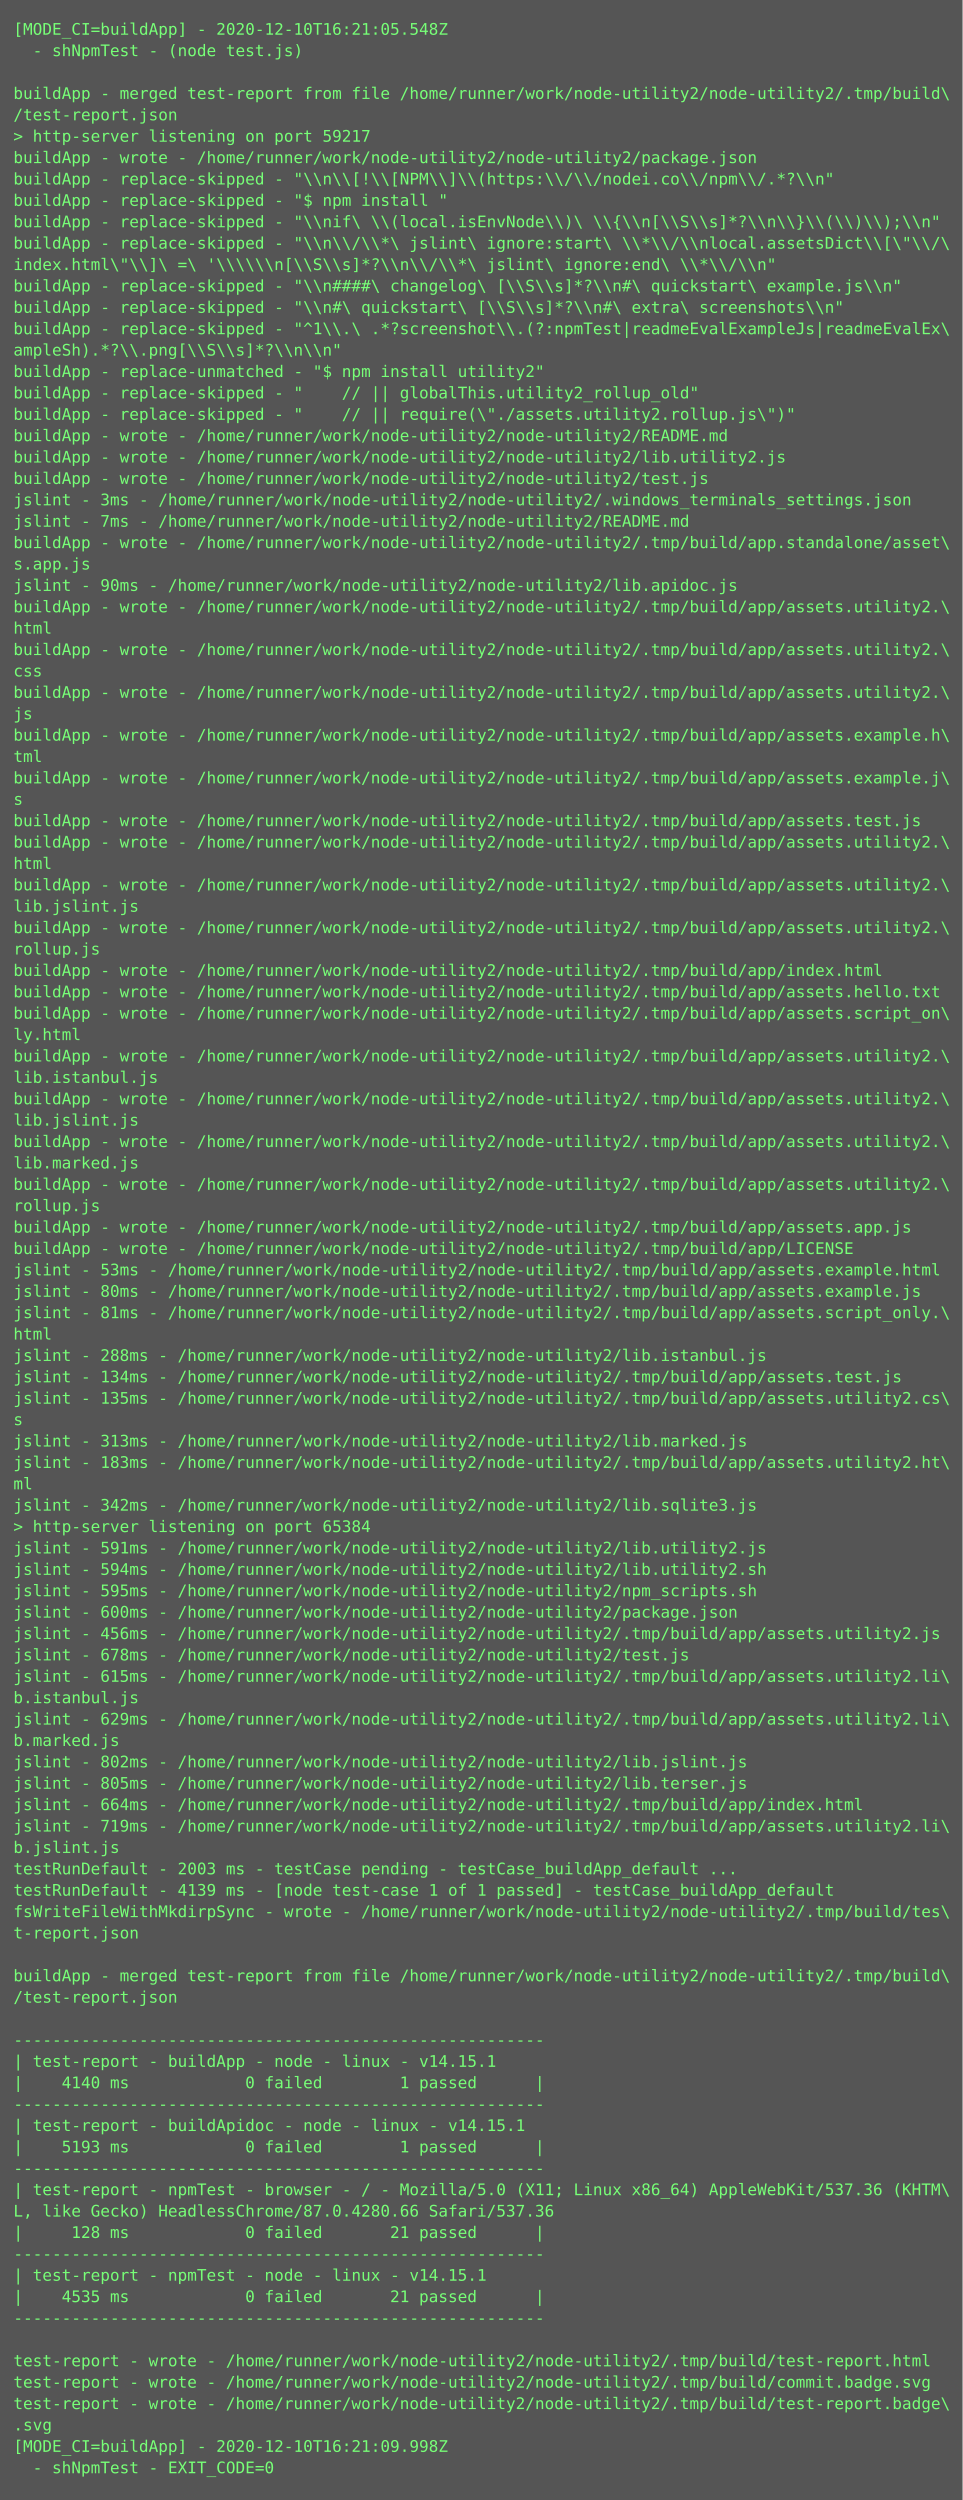
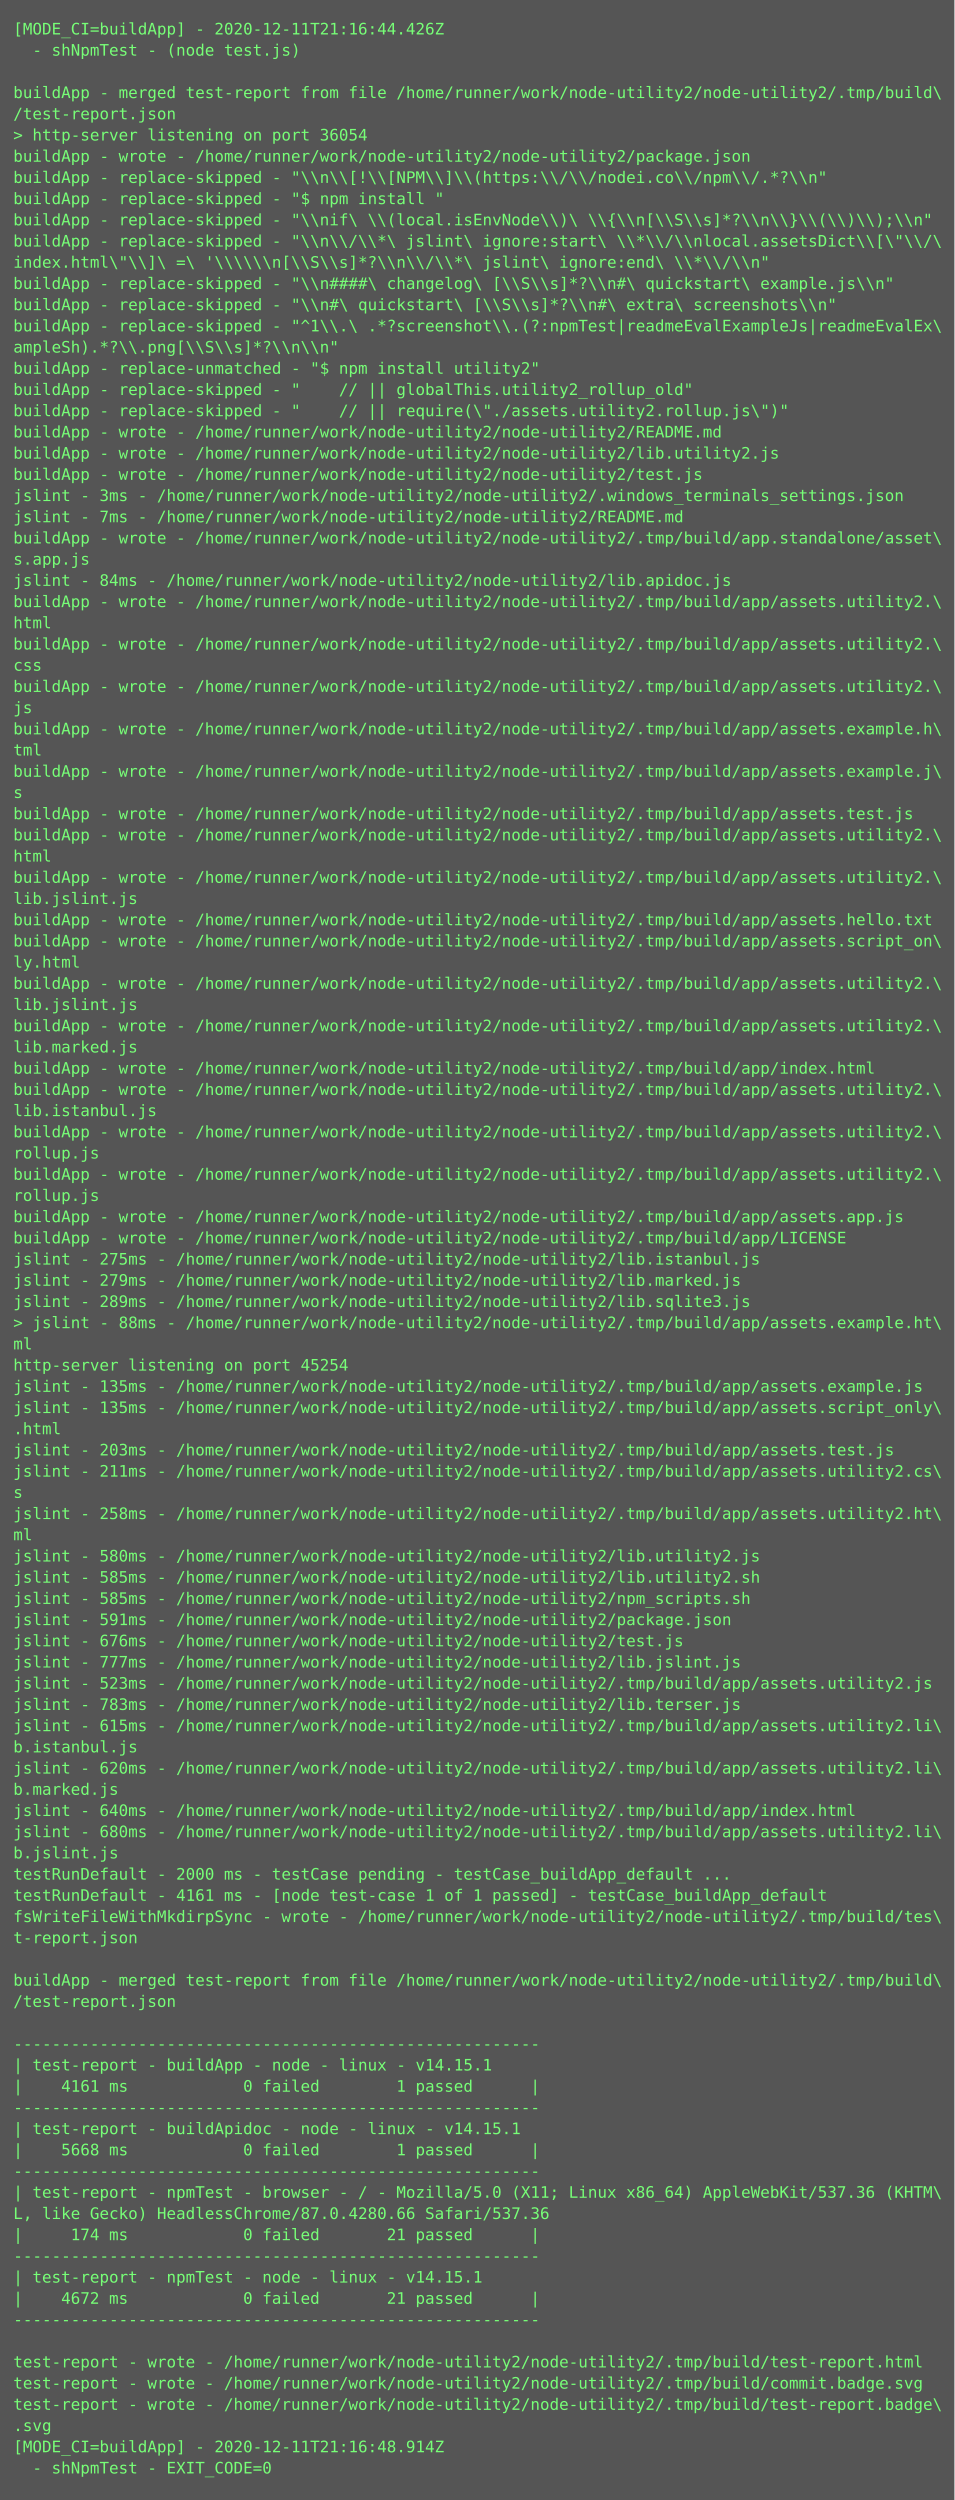
- <svg xmlns="http://www.w3.org/2000/svg" height="1870px" width="720px">
-   <rect height="1870px" fill="#555" width="720px" />
+ <svg xmlns="http://www.w3.org/2000/svg" height="1886px" width="720px">
+   <rect height="1886px" fill="#555" width="720px" />
  <text fill="#7f7" font-family="Consolas, Menlo, monospace" font-size="12" xml:space="preserve">
-     <tspan x="10" y="26">[MODE_CI=buildApp] - 2020-12-10T16:21:05.548Z</tspan>
+     <tspan x="10" y="26">[MODE_CI=buildApp] - 2020-12-11T21:16:44.426Z</tspan>
    <tspan x="10" y="42">  - shNpmTest - (node test.js)</tspan>
    <tspan x="10" y="58" />
    <tspan x="10" y="74">buildApp - merged test-report from file /home/runner/work/node-utility2/node-utility2/.tmp/build\</tspan>
    <tspan x="10" y="90">/test-report.json</tspan>
-     <tspan x="10" y="106">&gt; http-server listening on port 59217</tspan>
+     <tspan x="10" y="106">&gt; http-server listening on port 36054</tspan>
    <tspan x="10" y="122">buildApp - wrote - /home/runner/work/node-utility2/node-utility2/package.json</tspan>
    <tspan x="10" y="138">buildApp - replace-skipped - "\\n\\[!\\[NPM\\]\\(https:\\/\\/nodei.co\\/npm\\/.*?\\n"</tspan>
    <tspan x="10" y="154">buildApp - replace-skipped - "$ npm install "</tspan>
    <tspan x="10" y="170">buildApp - replace-skipped - "\\nif\ \\(local.isEnvNode\\)\ \\{\\n[\\S\\s]*?\\n\\}\\(\\)\\);\\n"</tspan>
    <tspan x="10" y="186">buildApp - replace-skipped - "\\n\\/\\*\ jslint\ ignore:start\ \\*\\/\\nlocal.assetsDict\\[\"\\/\</tspan>
    <tspan x="10" y="202">index.html\"\\]\ =\ '\\\\\\n[\\S\\s]*?\\n\\/\\*\ jslint\ ignore:end\ \\*\\/\\n"</tspan>
    <tspan x="10" y="218">buildApp - replace-skipped - "\\n####\ changelog\ [\\S\\s]*?\\n#\ quickstart\ example.js\\n"</tspan>
    <tspan x="10" y="234">buildApp - replace-skipped - "\\n#\ quickstart\ [\\S\\s]*?\\n#\ extra\ screenshots\\n"</tspan>
    <tspan x="10" y="250">buildApp - replace-skipped - "^1\\.\ .*?screenshot\\.(?:npmTest|readmeEvalExampleJs|readmeEvalEx\</tspan>
    <tspan x="10" y="266">ampleSh).*?\\.png[\\S\\s]*?\\n\\n"</tspan>
    <tspan x="10" y="282">buildApp - replace-unmatched - "$ npm install utility2"</tspan>
    <tspan x="10" y="298">buildApp - replace-skipped - "    // || globalThis.utility2_rollup_old"</tspan>
    <tspan x="10" y="314">buildApp - replace-skipped - "    // || require(\"./assets.utility2.rollup.js\")"</tspan>
    <tspan x="10" y="330">buildApp - wrote - /home/runner/work/node-utility2/node-utility2/README.md</tspan>
    <tspan x="10" y="346">buildApp - wrote - /home/runner/work/node-utility2/node-utility2/lib.utility2.js</tspan>
    <tspan x="10" y="362">buildApp - wrote - /home/runner/work/node-utility2/node-utility2/test.js</tspan>
    <tspan x="10" y="378">jslint - 3ms - /home/runner/work/node-utility2/node-utility2/.windows_terminals_settings.json</tspan>
    <tspan x="10" y="394">jslint - 7ms - /home/runner/work/node-utility2/node-utility2/README.md</tspan>
    <tspan x="10" y="410">buildApp - wrote - /home/runner/work/node-utility2/node-utility2/.tmp/build/app.standalone/asset\</tspan>
    <tspan x="10" y="426">s.app.js</tspan>
-     <tspan x="10" y="442">jslint - 90ms - /home/runner/work/node-utility2/node-utility2/lib.apidoc.js</tspan>
+     <tspan x="10" y="442">jslint - 84ms - /home/runner/work/node-utility2/node-utility2/lib.apidoc.js</tspan>
    <tspan x="10" y="458">buildApp - wrote - /home/runner/work/node-utility2/node-utility2/.tmp/build/app/assets.utility2.\</tspan>
    <tspan x="10" y="474">html</tspan>
    <tspan x="10" y="490">buildApp - wrote - /home/runner/work/node-utility2/node-utility2/.tmp/build/app/assets.utility2.\</tspan>
    <tspan x="10" y="506">css</tspan>
    <tspan x="10" y="522">buildApp - wrote - /home/runner/work/node-utility2/node-utility2/.tmp/build/app/assets.utility2.\</tspan>
    <tspan x="10" y="538">js</tspan>
    <tspan x="10" y="554">buildApp - wrote - /home/runner/work/node-utility2/node-utility2/.tmp/build/app/assets.example.h\</tspan>
    <tspan x="10" y="570">tml</tspan>
    <tspan x="10" y="586">buildApp - wrote - /home/runner/work/node-utility2/node-utility2/.tmp/build/app/assets.example.j\</tspan>
    <tspan x="10" y="602">s</tspan>
    <tspan x="10" y="618">buildApp - wrote - /home/runner/work/node-utility2/node-utility2/.tmp/build/app/assets.test.js</tspan>
    <tspan x="10" y="634">buildApp - wrote - /home/runner/work/node-utility2/node-utility2/.tmp/build/app/assets.utility2.\</tspan>
    <tspan x="10" y="650">html</tspan>
    <tspan x="10" y="666">buildApp - wrote - /home/runner/work/node-utility2/node-utility2/.tmp/build/app/assets.utility2.\</tspan>
    <tspan x="10" y="682">lib.jslint.js</tspan>
-     <tspan x="10" y="698">buildApp - wrote - /home/runner/work/node-utility2/node-utility2/.tmp/build/app/assets.utility2.\</tspan>
-     <tspan x="10" y="714">rollup.js</tspan>
-     <tspan x="10" y="730">buildApp - wrote - /home/runner/work/node-utility2/node-utility2/.tmp/build/app/index.html</tspan>
-     <tspan x="10" y="746">buildApp - wrote - /home/runner/work/node-utility2/node-utility2/.tmp/build/app/assets.hello.txt</tspan>
-     <tspan x="10" y="762">buildApp - wrote - /home/runner/work/node-utility2/node-utility2/.tmp/build/app/assets.script_on\</tspan>
-     <tspan x="10" y="778">ly.html</tspan>
-     <tspan x="10" y="794">buildApp - wrote - /home/runner/work/node-utility2/node-utility2/.tmp/build/app/assets.utility2.\</tspan>
-     <tspan x="10" y="810">lib.istanbul.js</tspan>
+     <tspan x="10" y="698">buildApp - wrote - /home/runner/work/node-utility2/node-utility2/.tmp/build/app/assets.hello.txt</tspan>
+     <tspan x="10" y="714">buildApp - wrote - /home/runner/work/node-utility2/node-utility2/.tmp/build/app/assets.script_on\</tspan>
+     <tspan x="10" y="730">ly.html</tspan>
+     <tspan x="10" y="746">buildApp - wrote - /home/runner/work/node-utility2/node-utility2/.tmp/build/app/assets.utility2.\</tspan>
+     <tspan x="10" y="762">lib.jslint.js</tspan>
+     <tspan x="10" y="778">buildApp - wrote - /home/runner/work/node-utility2/node-utility2/.tmp/build/app/assets.utility2.\</tspan>
+     <tspan x="10" y="794">lib.marked.js</tspan>
+     <tspan x="10" y="810">buildApp - wrote - /home/runner/work/node-utility2/node-utility2/.tmp/build/app/index.html</tspan>
    <tspan x="10" y="826">buildApp - wrote - /home/runner/work/node-utility2/node-utility2/.tmp/build/app/assets.utility2.\</tspan>
-     <tspan x="10" y="842">lib.jslint.js</tspan>
+     <tspan x="10" y="842">lib.istanbul.js</tspan>
    <tspan x="10" y="858">buildApp - wrote - /home/runner/work/node-utility2/node-utility2/.tmp/build/app/assets.utility2.\</tspan>
-     <tspan x="10" y="874">lib.marked.js</tspan>
+     <tspan x="10" y="874">rollup.js</tspan>
    <tspan x="10" y="890">buildApp - wrote - /home/runner/work/node-utility2/node-utility2/.tmp/build/app/assets.utility2.\</tspan>
    <tspan x="10" y="906">rollup.js</tspan>
    <tspan x="10" y="922">buildApp - wrote - /home/runner/work/node-utility2/node-utility2/.tmp/build/app/assets.app.js</tspan>
    <tspan x="10" y="938">buildApp - wrote - /home/runner/work/node-utility2/node-utility2/.tmp/build/app/LICENSE</tspan>
-     <tspan x="10" y="954">jslint - 53ms - /home/runner/work/node-utility2/node-utility2/.tmp/build/app/assets.example.html</tspan>
-     <tspan x="10" y="970">jslint - 80ms - /home/runner/work/node-utility2/node-utility2/.tmp/build/app/assets.example.js</tspan>
-     <tspan x="10" y="986">jslint - 81ms - /home/runner/work/node-utility2/node-utility2/.tmp/build/app/assets.script_only.\</tspan>
-     <tspan x="10" y="1002">html</tspan>
-     <tspan x="10" y="1018">jslint - 288ms - /home/runner/work/node-utility2/node-utility2/lib.istanbul.js</tspan>
-     <tspan x="10" y="1034">jslint - 134ms - /home/runner/work/node-utility2/node-utility2/.tmp/build/app/assets.test.js</tspan>
-     <tspan x="10" y="1050">jslint - 135ms - /home/runner/work/node-utility2/node-utility2/.tmp/build/app/assets.utility2.cs\</tspan>
-     <tspan x="10" y="1066">s</tspan>
-     <tspan x="10" y="1082">jslint - 313ms - /home/runner/work/node-utility2/node-utility2/lib.marked.js</tspan>
-     <tspan x="10" y="1098">jslint - 183ms - /home/runner/work/node-utility2/node-utility2/.tmp/build/app/assets.utility2.ht\</tspan>
-     <tspan x="10" y="1114">ml</tspan>
-     <tspan x="10" y="1130">jslint - 342ms - /home/runner/work/node-utility2/node-utility2/lib.sqlite3.js</tspan>
-     <tspan x="10" y="1146">&gt; http-server listening on port 65384</tspan>
-     <tspan x="10" y="1162">jslint - 591ms - /home/runner/work/node-utility2/node-utility2/lib.utility2.js</tspan>
-     <tspan x="10" y="1178">jslint - 594ms - /home/runner/work/node-utility2/node-utility2/lib.utility2.sh</tspan>
-     <tspan x="10" y="1194">jslint - 595ms - /home/runner/work/node-utility2/node-utility2/npm_scripts.sh</tspan>
-     <tspan x="10" y="1210">jslint - 600ms - /home/runner/work/node-utility2/node-utility2/package.json</tspan>
-     <tspan x="10" y="1226">jslint - 456ms - /home/runner/work/node-utility2/node-utility2/.tmp/build/app/assets.utility2.js</tspan>
-     <tspan x="10" y="1242">jslint - 678ms - /home/runner/work/node-utility2/node-utility2/test.js</tspan>
-     <tspan x="10" y="1258">jslint - 615ms - /home/runner/work/node-utility2/node-utility2/.tmp/build/app/assets.utility2.li\</tspan>
-     <tspan x="10" y="1274">b.istanbul.js</tspan>
-     <tspan x="10" y="1290">jslint - 629ms - /home/runner/work/node-utility2/node-utility2/.tmp/build/app/assets.utility2.li\</tspan>
-     <tspan x="10" y="1306">b.marked.js</tspan>
-     <tspan x="10" y="1322">jslint - 802ms - /home/runner/work/node-utility2/node-utility2/lib.jslint.js</tspan>
-     <tspan x="10" y="1338">jslint - 805ms - /home/runner/work/node-utility2/node-utility2/lib.terser.js</tspan>
-     <tspan x="10" y="1354">jslint - 664ms - /home/runner/work/node-utility2/node-utility2/.tmp/build/app/index.html</tspan>
-     <tspan x="10" y="1370">jslint - 719ms - /home/runner/work/node-utility2/node-utility2/.tmp/build/app/assets.utility2.li\</tspan>
-     <tspan x="10" y="1386">b.jslint.js</tspan>
-     <tspan x="10" y="1402">testRunDefault - 2003 ms - testCase pending - testCase_buildApp_default ...</tspan>
-     <tspan x="10" y="1418">testRunDefault - 4139 ms - [node test-case 1 of 1 passed] - testCase_buildApp_default</tspan>
-     <tspan x="10" y="1434">fsWriteFileWithMkdirpSync - wrote - /home/runner/work/node-utility2/node-utility2/.tmp/build/tes\</tspan>
-     <tspan x="10" y="1450">t-report.json</tspan>
-     <tspan x="10" y="1466" />
-     <tspan x="10" y="1482">buildApp - merged test-report from file /home/runner/work/node-utility2/node-utility2/.tmp/build\</tspan>
-     <tspan x="10" y="1498">/test-report.json</tspan>
-     <tspan x="10" y="1514" />
-     <tspan x="10" y="1530">-------------------------------------------------------</tspan>
-     <tspan x="10" y="1546">| test-report - buildApp - node - linux - v14.15.1</tspan>
-     <tspan x="10" y="1562">|    4140 ms            0 failed        1 passed      |</tspan>
-     <tspan x="10" y="1578">-------------------------------------------------------</tspan>
-     <tspan x="10" y="1594">| test-report - buildApidoc - node - linux - v14.15.1</tspan>
-     <tspan x="10" y="1610">|    5193 ms            0 failed        1 passed      |</tspan>
-     <tspan x="10" y="1626">-------------------------------------------------------</tspan>
-     <tspan x="10" y="1642">| test-report - npmTest - browser - / - Mozilla/5.0 (X11; Linux x86_64) AppleWebKit/537.36 (KHTM\</tspan>
-     <tspan x="10" y="1658">L, like Gecko) HeadlessChrome/87.0.4280.66 Safari/537.36</tspan>
-     <tspan x="10" y="1674">|     128 ms            0 failed       21 passed      |</tspan>
-     <tspan x="10" y="1690">-------------------------------------------------------</tspan>
-     <tspan x="10" y="1706">| test-report - npmTest - node - linux - v14.15.1</tspan>
-     <tspan x="10" y="1722">|    4535 ms            0 failed       21 passed      |</tspan>
-     <tspan x="10" y="1738">-------------------------------------------------------</tspan>
-     <tspan x="10" y="1754" />
-     <tspan x="10" y="1770">test-report - wrote - /home/runner/work/node-utility2/node-utility2/.tmp/build/test-report.html</tspan>
-     <tspan x="10" y="1786">test-report - wrote - /home/runner/work/node-utility2/node-utility2/.tmp/build/commit.badge.svg</tspan>
-     <tspan x="10" y="1802">test-report - wrote - /home/runner/work/node-utility2/node-utility2/.tmp/build/test-report.badge\</tspan>
-     <tspan x="10" y="1818">.svg</tspan>
-     <tspan x="10" y="1834">[MODE_CI=buildApp] - 2020-12-10T16:21:09.998Z</tspan>
-     <tspan x="10" y="1850">  - shNpmTest - EXIT_CODE=0</tspan>
+     <tspan x="10" y="954">jslint - 275ms - /home/runner/work/node-utility2/node-utility2/lib.istanbul.js</tspan>
+     <tspan x="10" y="970">jslint - 279ms - /home/runner/work/node-utility2/node-utility2/lib.marked.js</tspan>
+     <tspan x="10" y="986">jslint - 289ms - /home/runner/work/node-utility2/node-utility2/lib.sqlite3.js</tspan>
+     <tspan x="10" y="1002">&gt; jslint - 88ms - /home/runner/work/node-utility2/node-utility2/.tmp/build/app/assets.example.ht\</tspan>
+     <tspan x="10" y="1018">ml</tspan>
+     <tspan x="10" y="1034">http-server listening on port 45254</tspan>
+     <tspan x="10" y="1050">jslint - 135ms - /home/runner/work/node-utility2/node-utility2/.tmp/build/app/assets.example.js</tspan>
+     <tspan x="10" y="1066">jslint - 135ms - /home/runner/work/node-utility2/node-utility2/.tmp/build/app/assets.script_only\</tspan>
+     <tspan x="10" y="1082">.html</tspan>
+     <tspan x="10" y="1098">jslint - 203ms - /home/runner/work/node-utility2/node-utility2/.tmp/build/app/assets.test.js</tspan>
+     <tspan x="10" y="1114">jslint - 211ms - /home/runner/work/node-utility2/node-utility2/.tmp/build/app/assets.utility2.cs\</tspan>
+     <tspan x="10" y="1130">s</tspan>
+     <tspan x="10" y="1146">jslint - 258ms - /home/runner/work/node-utility2/node-utility2/.tmp/build/app/assets.utility2.ht\</tspan>
+     <tspan x="10" y="1162">ml</tspan>
+     <tspan x="10" y="1178">jslint - 580ms - /home/runner/work/node-utility2/node-utility2/lib.utility2.js</tspan>
+     <tspan x="10" y="1194">jslint - 585ms - /home/runner/work/node-utility2/node-utility2/lib.utility2.sh</tspan>
+     <tspan x="10" y="1210">jslint - 585ms - /home/runner/work/node-utility2/node-utility2/npm_scripts.sh</tspan>
+     <tspan x="10" y="1226">jslint - 591ms - /home/runner/work/node-utility2/node-utility2/package.json</tspan>
+     <tspan x="10" y="1242">jslint - 676ms - /home/runner/work/node-utility2/node-utility2/test.js</tspan>
+     <tspan x="10" y="1258">jslint - 777ms - /home/runner/work/node-utility2/node-utility2/lib.jslint.js</tspan>
+     <tspan x="10" y="1274">jslint - 523ms - /home/runner/work/node-utility2/node-utility2/.tmp/build/app/assets.utility2.js</tspan>
+     <tspan x="10" y="1290">jslint - 783ms - /home/runner/work/node-utility2/node-utility2/lib.terser.js</tspan>
+     <tspan x="10" y="1306">jslint - 615ms - /home/runner/work/node-utility2/node-utility2/.tmp/build/app/assets.utility2.li\</tspan>
+     <tspan x="10" y="1322">b.istanbul.js</tspan>
+     <tspan x="10" y="1338">jslint - 620ms - /home/runner/work/node-utility2/node-utility2/.tmp/build/app/assets.utility2.li\</tspan>
+     <tspan x="10" y="1354">b.marked.js</tspan>
+     <tspan x="10" y="1370">jslint - 640ms - /home/runner/work/node-utility2/node-utility2/.tmp/build/app/index.html</tspan>
+     <tspan x="10" y="1386">jslint - 680ms - /home/runner/work/node-utility2/node-utility2/.tmp/build/app/assets.utility2.li\</tspan>
+     <tspan x="10" y="1402">b.jslint.js</tspan>
+     <tspan x="10" y="1418">testRunDefault - 2000 ms - testCase pending - testCase_buildApp_default ...</tspan>
+     <tspan x="10" y="1434">testRunDefault - 4161 ms - [node test-case 1 of 1 passed] - testCase_buildApp_default</tspan>
+     <tspan x="10" y="1450">fsWriteFileWithMkdirpSync - wrote - /home/runner/work/node-utility2/node-utility2/.tmp/build/tes\</tspan>
+     <tspan x="10" y="1466">t-report.json</tspan>
+     <tspan x="10" y="1482" />
+     <tspan x="10" y="1498">buildApp - merged test-report from file /home/runner/work/node-utility2/node-utility2/.tmp/build\</tspan>
+     <tspan x="10" y="1514">/test-report.json</tspan>
+     <tspan x="10" y="1530" />
+     <tspan x="10" y="1546">-------------------------------------------------------</tspan>
+     <tspan x="10" y="1562">| test-report - buildApp - node - linux - v14.15.1</tspan>
+     <tspan x="10" y="1578">|    4161 ms            0 failed        1 passed      |</tspan>
+     <tspan x="10" y="1594">-------------------------------------------------------</tspan>
+     <tspan x="10" y="1610">| test-report - buildApidoc - node - linux - v14.15.1</tspan>
+     <tspan x="10" y="1626">|    5668 ms            0 failed        1 passed      |</tspan>
+     <tspan x="10" y="1642">-------------------------------------------------------</tspan>
+     <tspan x="10" y="1658">| test-report - npmTest - browser - / - Mozilla/5.0 (X11; Linux x86_64) AppleWebKit/537.36 (KHTM\</tspan>
+     <tspan x="10" y="1674">L, like Gecko) HeadlessChrome/87.0.4280.66 Safari/537.36</tspan>
+     <tspan x="10" y="1690">|     174 ms            0 failed       21 passed      |</tspan>
+     <tspan x="10" y="1706">-------------------------------------------------------</tspan>
+     <tspan x="10" y="1722">| test-report - npmTest - node - linux - v14.15.1</tspan>
+     <tspan x="10" y="1738">|    4672 ms            0 failed       21 passed      |</tspan>
+     <tspan x="10" y="1754">-------------------------------------------------------</tspan>
+     <tspan x="10" y="1770" />
+     <tspan x="10" y="1786">test-report - wrote - /home/runner/work/node-utility2/node-utility2/.tmp/build/test-report.html</tspan>
+     <tspan x="10" y="1802">test-report - wrote - /home/runner/work/node-utility2/node-utility2/.tmp/build/commit.badge.svg</tspan>
+     <tspan x="10" y="1818">test-report - wrote - /home/runner/work/node-utility2/node-utility2/.tmp/build/test-report.badge\</tspan>
+     <tspan x="10" y="1834">.svg</tspan>
+     <tspan x="10" y="1850">[MODE_CI=buildApp] - 2020-12-11T21:16:48.914Z</tspan>
+     <tspan x="10" y="1866">  - shNpmTest - EXIT_CODE=0</tspan>
  </text>
</svg>
